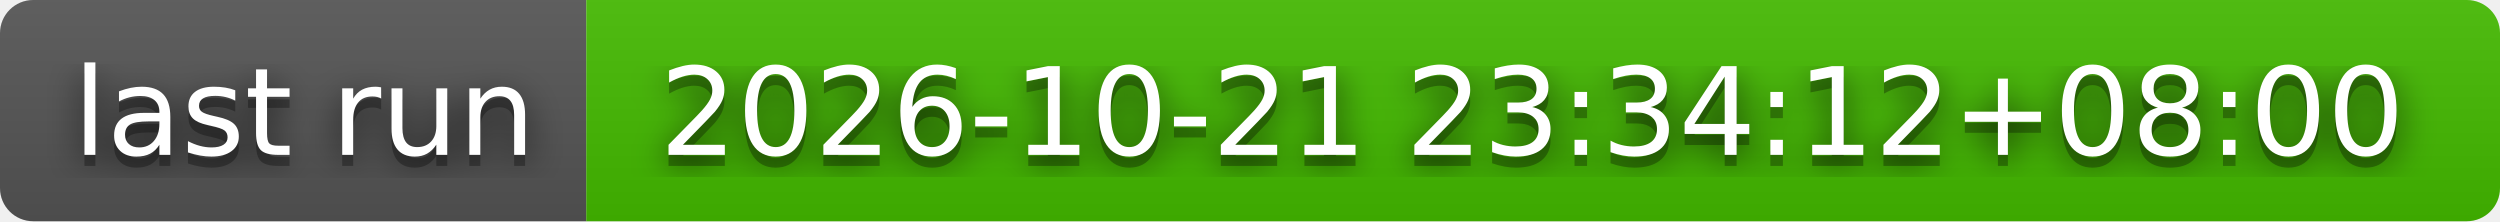
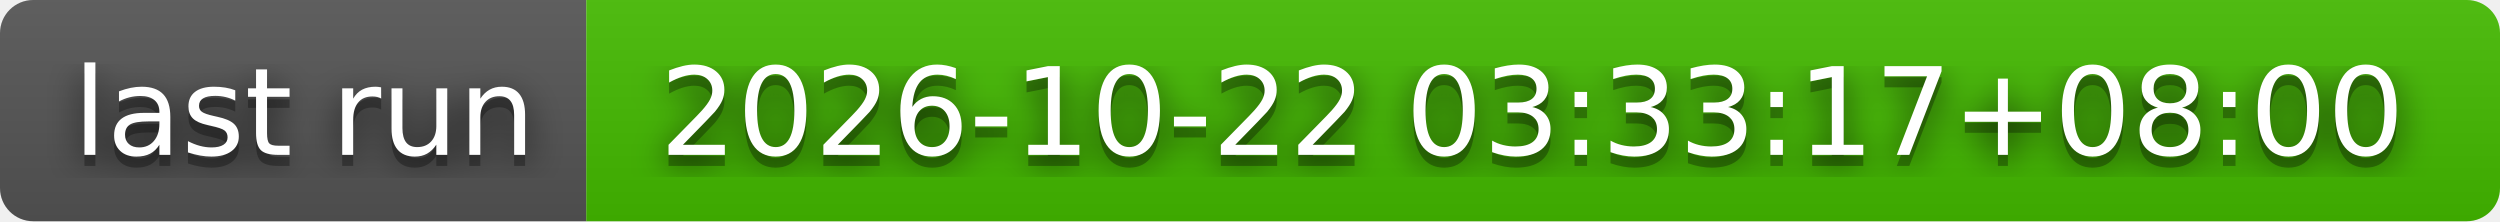
- <svg xmlns="http://www.w3.org/2000/svg" width="226" height="20" role="img" aria-label="last run: 2026-10-21 23:34:12+08:00">
+ <svg xmlns="http://www.w3.org/2000/svg" width="226" height="20" role="img" aria-label="last run: 2026-10-22 03:33:17+08:00">
  <filter id="blur">
    <feGaussianBlur stdDeviation="16" />
  </filter>
  <linearGradient id="s" x2="0" y2="100%">
    <stop offset="0" stop-color="#bbb" stop-opacity=".1" />
    <stop offset="1" stop-opacity=".1" />
  </linearGradient>
  <clipPath id="r">
    <rect width="226" height="20" rx="3" />
  </clipPath>
  <g clip-path="url(#r)">
    <rect width="53" height="20" fill="#555" />
    <rect x="53" width="173" height="20" fill="#4b0" />
    <rect width="226" height="20" fill="url(#s)" />
  </g>
  <g fill="#fff" text-anchor="middle" font-family="Verdana,Geneva,DejaVu Sans,sans-serif" text-rendering="geometricPrecision" font-size="110">
    <g transform="scale(.1)">
      <g aria-hidden="true" fill="#010101">
        <text x="275" y="150" fill-opacity=".8" filter="url(#blur)" textLength="430">last run</text>
        <text x="275" y="150" fill-opacity=".3" textLength="430">last run</text>
      </g>
      <text x="275" y="140" textLength="430">last run</text>
    </g>
    <g transform="scale(.1)">
      <g aria-hidden="true" fill="#010101">
-         <text x="1385" y="150" fill-opacity=".8" filter="url(#blur)" textLength="1630">2026-10-21 23:34:12+08:00</text>
-         <text x="1385" y="150" fill-opacity=".3" textLength="1630">2026-10-21 23:34:12+08:00</text>
+         <text x="1385" y="150" fill-opacity=".8" filter="url(#blur)" textLength="1630">2026-10-22 03:33:17+08:00</text>
+         <text x="1385" y="150" fill-opacity=".3" textLength="1630">2026-10-22 03:33:17+08:00</text>
      </g>
-       <text x="1385" y="140" textLength="1630">2026-10-21 23:34:12+08:00</text>
+       <text x="1385" y="140" textLength="1630">2026-10-22 03:33:17+08:00</text>
    </g>
  </g>
</svg>
